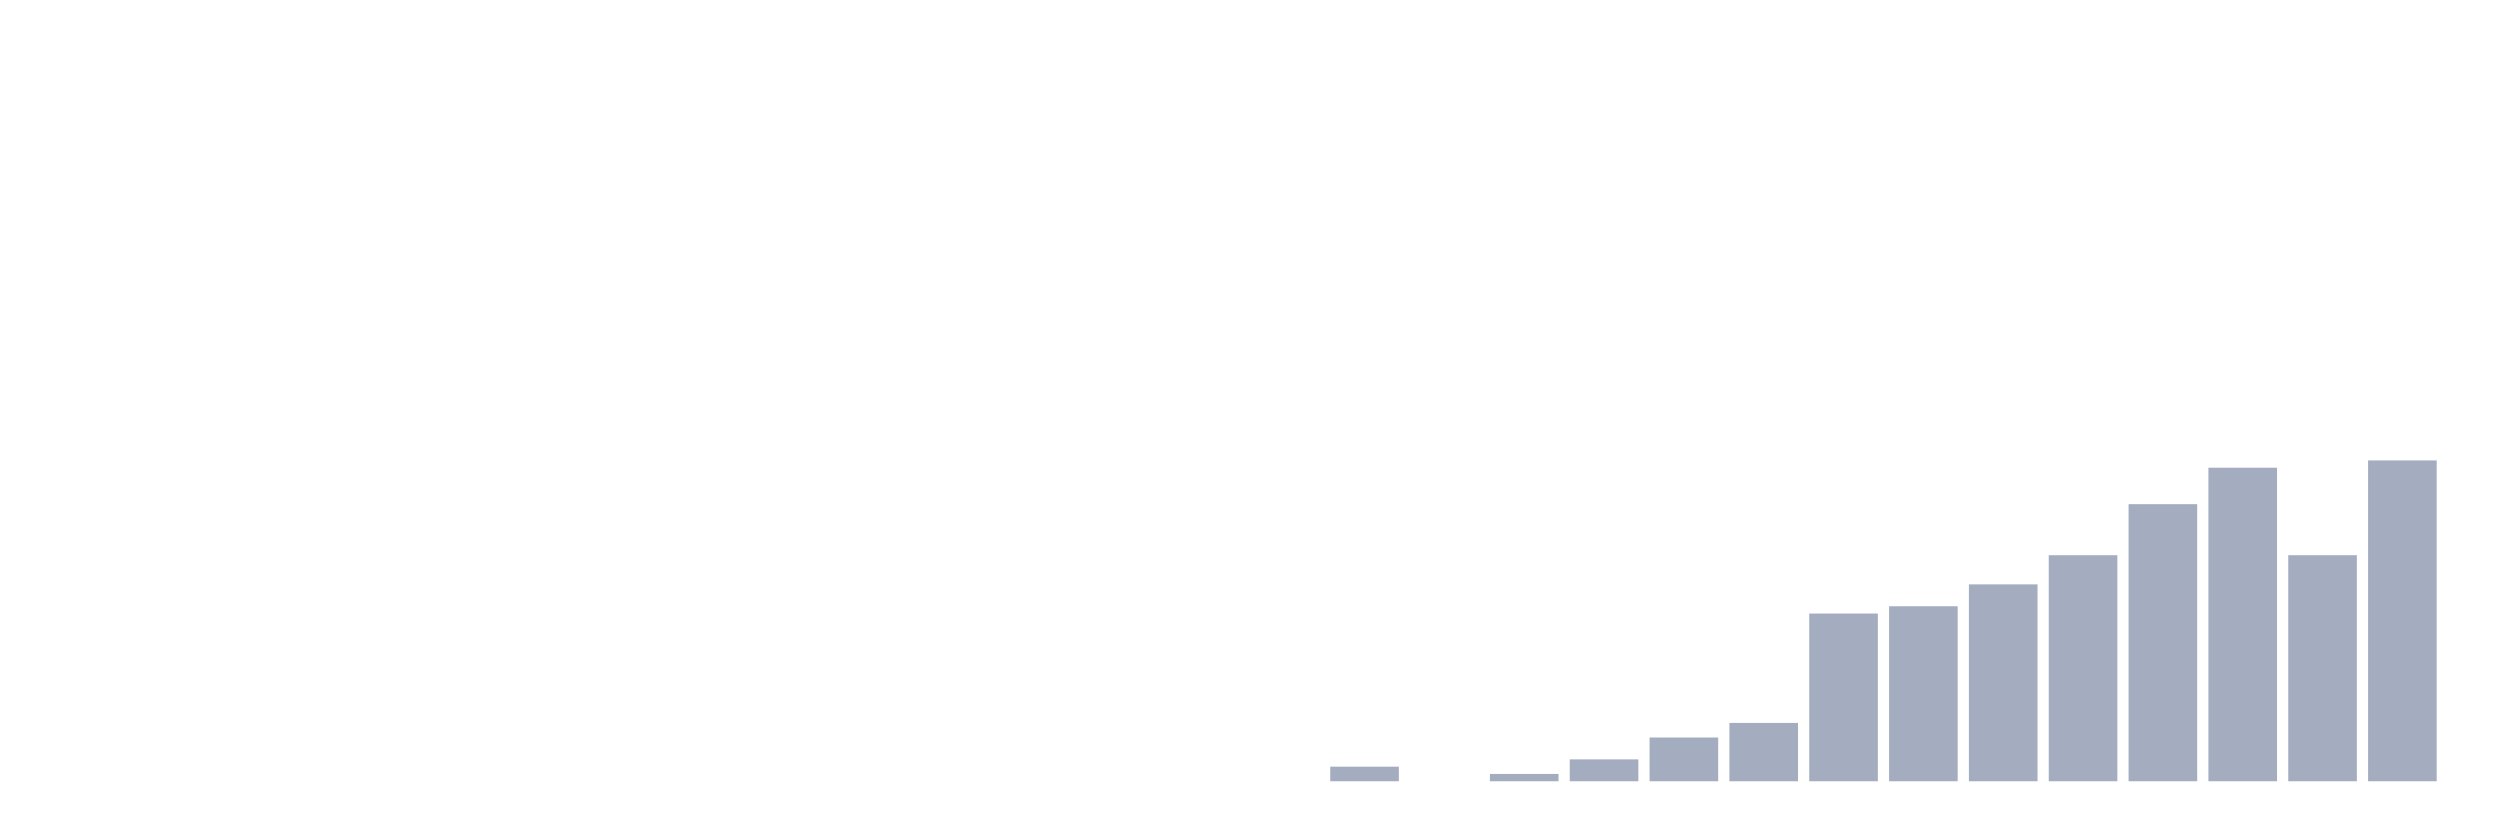
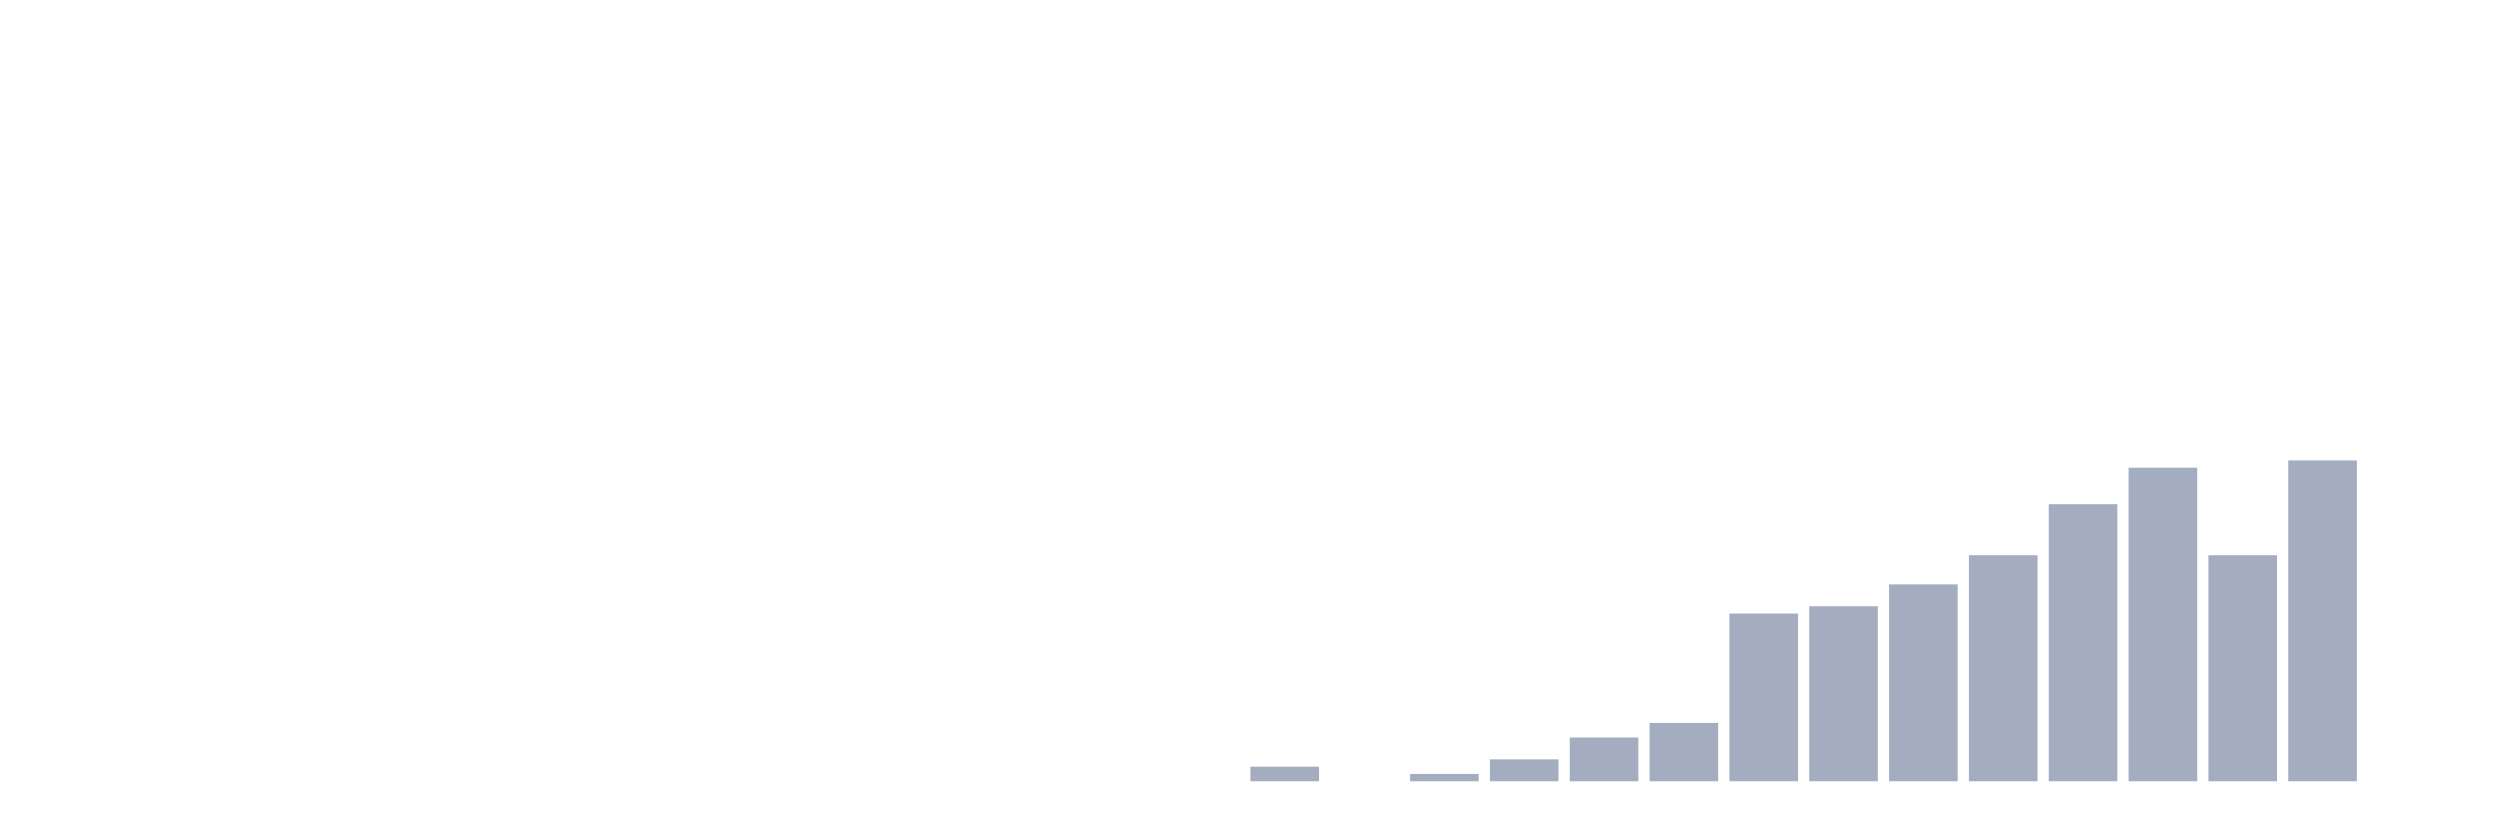
<svg xmlns="http://www.w3.org/2000/svg" viewBox="0 0 480 160">
  <g transform="translate(10,10)">
    <rect class="bar" x="0.153" width="13.175" y="140" height="0" fill="rgb(164,173,192)" />
    <rect class="bar" x="15.482" width="13.175" y="140" height="0" fill="rgb(164,173,192)" />
    <rect class="bar" x="30.81" width="13.175" y="140" height="0" fill="rgb(164,173,192)" />
    <rect class="bar" x="46.138" width="13.175" y="140" height="0" fill="rgb(164,173,192)" />
    <rect class="bar" x="61.466" width="13.175" y="140" height="0" fill="rgb(164,173,192)" />
    <rect class="bar" x="76.794" width="13.175" y="140" height="0" fill="rgb(164,173,192)" />
    <rect class="bar" x="92.123" width="13.175" y="140" height="0" fill="rgb(164,173,192)" />
    <rect class="bar" x="107.451" width="13.175" y="140" height="0" fill="rgb(164,173,192)" />
    <rect class="bar" x="122.779" width="13.175" y="140" height="0" fill="rgb(164,173,192)" />
    <rect class="bar" x="138.107" width="13.175" y="140" height="0" fill="rgb(164,173,192)" />
    <rect class="bar" x="153.436" width="13.175" y="140" height="0" fill="rgb(164,173,192)" />
    <rect class="bar" x="168.764" width="13.175" y="140" height="0" fill="rgb(164,173,192)" />
    <rect class="bar" x="184.092" width="13.175" y="140" height="0" fill="rgb(164,173,192)" />
    <rect class="bar" x="199.42" width="13.175" y="140" height="0" fill="rgb(164,173,192)" />
    <rect class="bar" x="214.748" width="13.175" y="140" height="0" fill="rgb(164,173,192)" />
-     <rect class="bar" x="230.077" width="13.175" y="140" height="0" fill="rgb(164,173,192)" />
-     <rect class="bar" x="245.405" width="13.175" y="137.2" height="2.8" fill="rgb(164,173,192)" />
-     <rect class="bar" x="260.733" width="13.175" y="140" height="0" fill="rgb(164,173,192)" />
-     <rect class="bar" x="276.061" width="13.175" y="138.6" height="1.4" fill="rgb(164,173,192)" />
-     <rect class="bar" x="291.39" width="13.175" y="135.8" height="4.2" fill="rgb(164,173,192)" />
-     <rect class="bar" x="306.718" width="13.175" y="131.6" height="8.4" fill="rgb(164,173,192)" />
-     <rect class="bar" x="322.046" width="13.175" y="128.8" height="11.2" fill="rgb(164,173,192)" />
-     <rect class="bar" x="337.374" width="13.175" y="107.8" height="32.2" fill="rgb(164,173,192)" />
-     <rect class="bar" x="352.702" width="13.175" y="106.4" height="33.6" fill="rgb(164,173,192)" />
-     <rect class="bar" x="368.031" width="13.175" y="102.2" height="37.8" fill="rgb(164,173,192)" />
-     <rect class="bar" x="383.359" width="13.175" y="96.6" height="43.4" fill="rgb(164,173,192)" />
-     <rect class="bar" x="398.687" width="13.175" y="86.8" height="53.2" fill="rgb(164,173,192)" />
-     <rect class="bar" x="414.015" width="13.175" y="79.8" height="60.2" fill="rgb(164,173,192)" />
-     <rect class="bar" x="429.344" width="13.175" y="96.6" height="43.4" fill="rgb(164,173,192)" />
-     <rect class="bar" x="444.672" width="13.175" y="78.4" height="61.6" fill="rgb(164,173,192)" />
+     <rect class="bar" x="230.077" width="13.175" y="137.2" height="2.8" fill="rgb(164,173,192)" />
+     <rect class="bar" x="245.405" width="13.175" y="140" height="0" fill="rgb(164,173,192)" />
+     <rect class="bar" x="260.733" width="13.175" y="138.6" height="1.4" fill="rgb(164,173,192)" />
+     <rect class="bar" x="276.061" width="13.175" y="135.8" height="4.2" fill="rgb(164,173,192)" />
+     <rect class="bar" x="291.39" width="13.175" y="131.6" height="8.4" fill="rgb(164,173,192)" />
+     <rect class="bar" x="306.718" width="13.175" y="128.8" height="11.2" fill="rgb(164,173,192)" />
+     <rect class="bar" x="322.046" width="13.175" y="107.8" height="32.2" fill="rgb(164,173,192)" />
+     <rect class="bar" x="337.374" width="13.175" y="106.4" height="33.6" fill="rgb(164,173,192)" />
+     <rect class="bar" x="352.702" width="13.175" y="102.2" height="37.8" fill="rgb(164,173,192)" />
+     <rect class="bar" x="368.031" width="13.175" y="96.6" height="43.4" fill="rgb(164,173,192)" />
+     <rect class="bar" x="383.359" width="13.175" y="86.8" height="53.2" fill="rgb(164,173,192)" />
+     <rect class="bar" x="398.687" width="13.175" y="79.8" height="60.2" fill="rgb(164,173,192)" />
+     <rect class="bar" x="414.015" width="13.175" y="96.6" height="43.4" fill="rgb(164,173,192)" />
+     <rect class="bar" x="429.344" width="13.175" y="78.4" height="61.6" fill="rgb(164,173,192)" />
+     <rect class="bar" x="444.672" width="13.175" y="140" height="0" fill="rgb(164,173,192)" />
  </g>
</svg>
